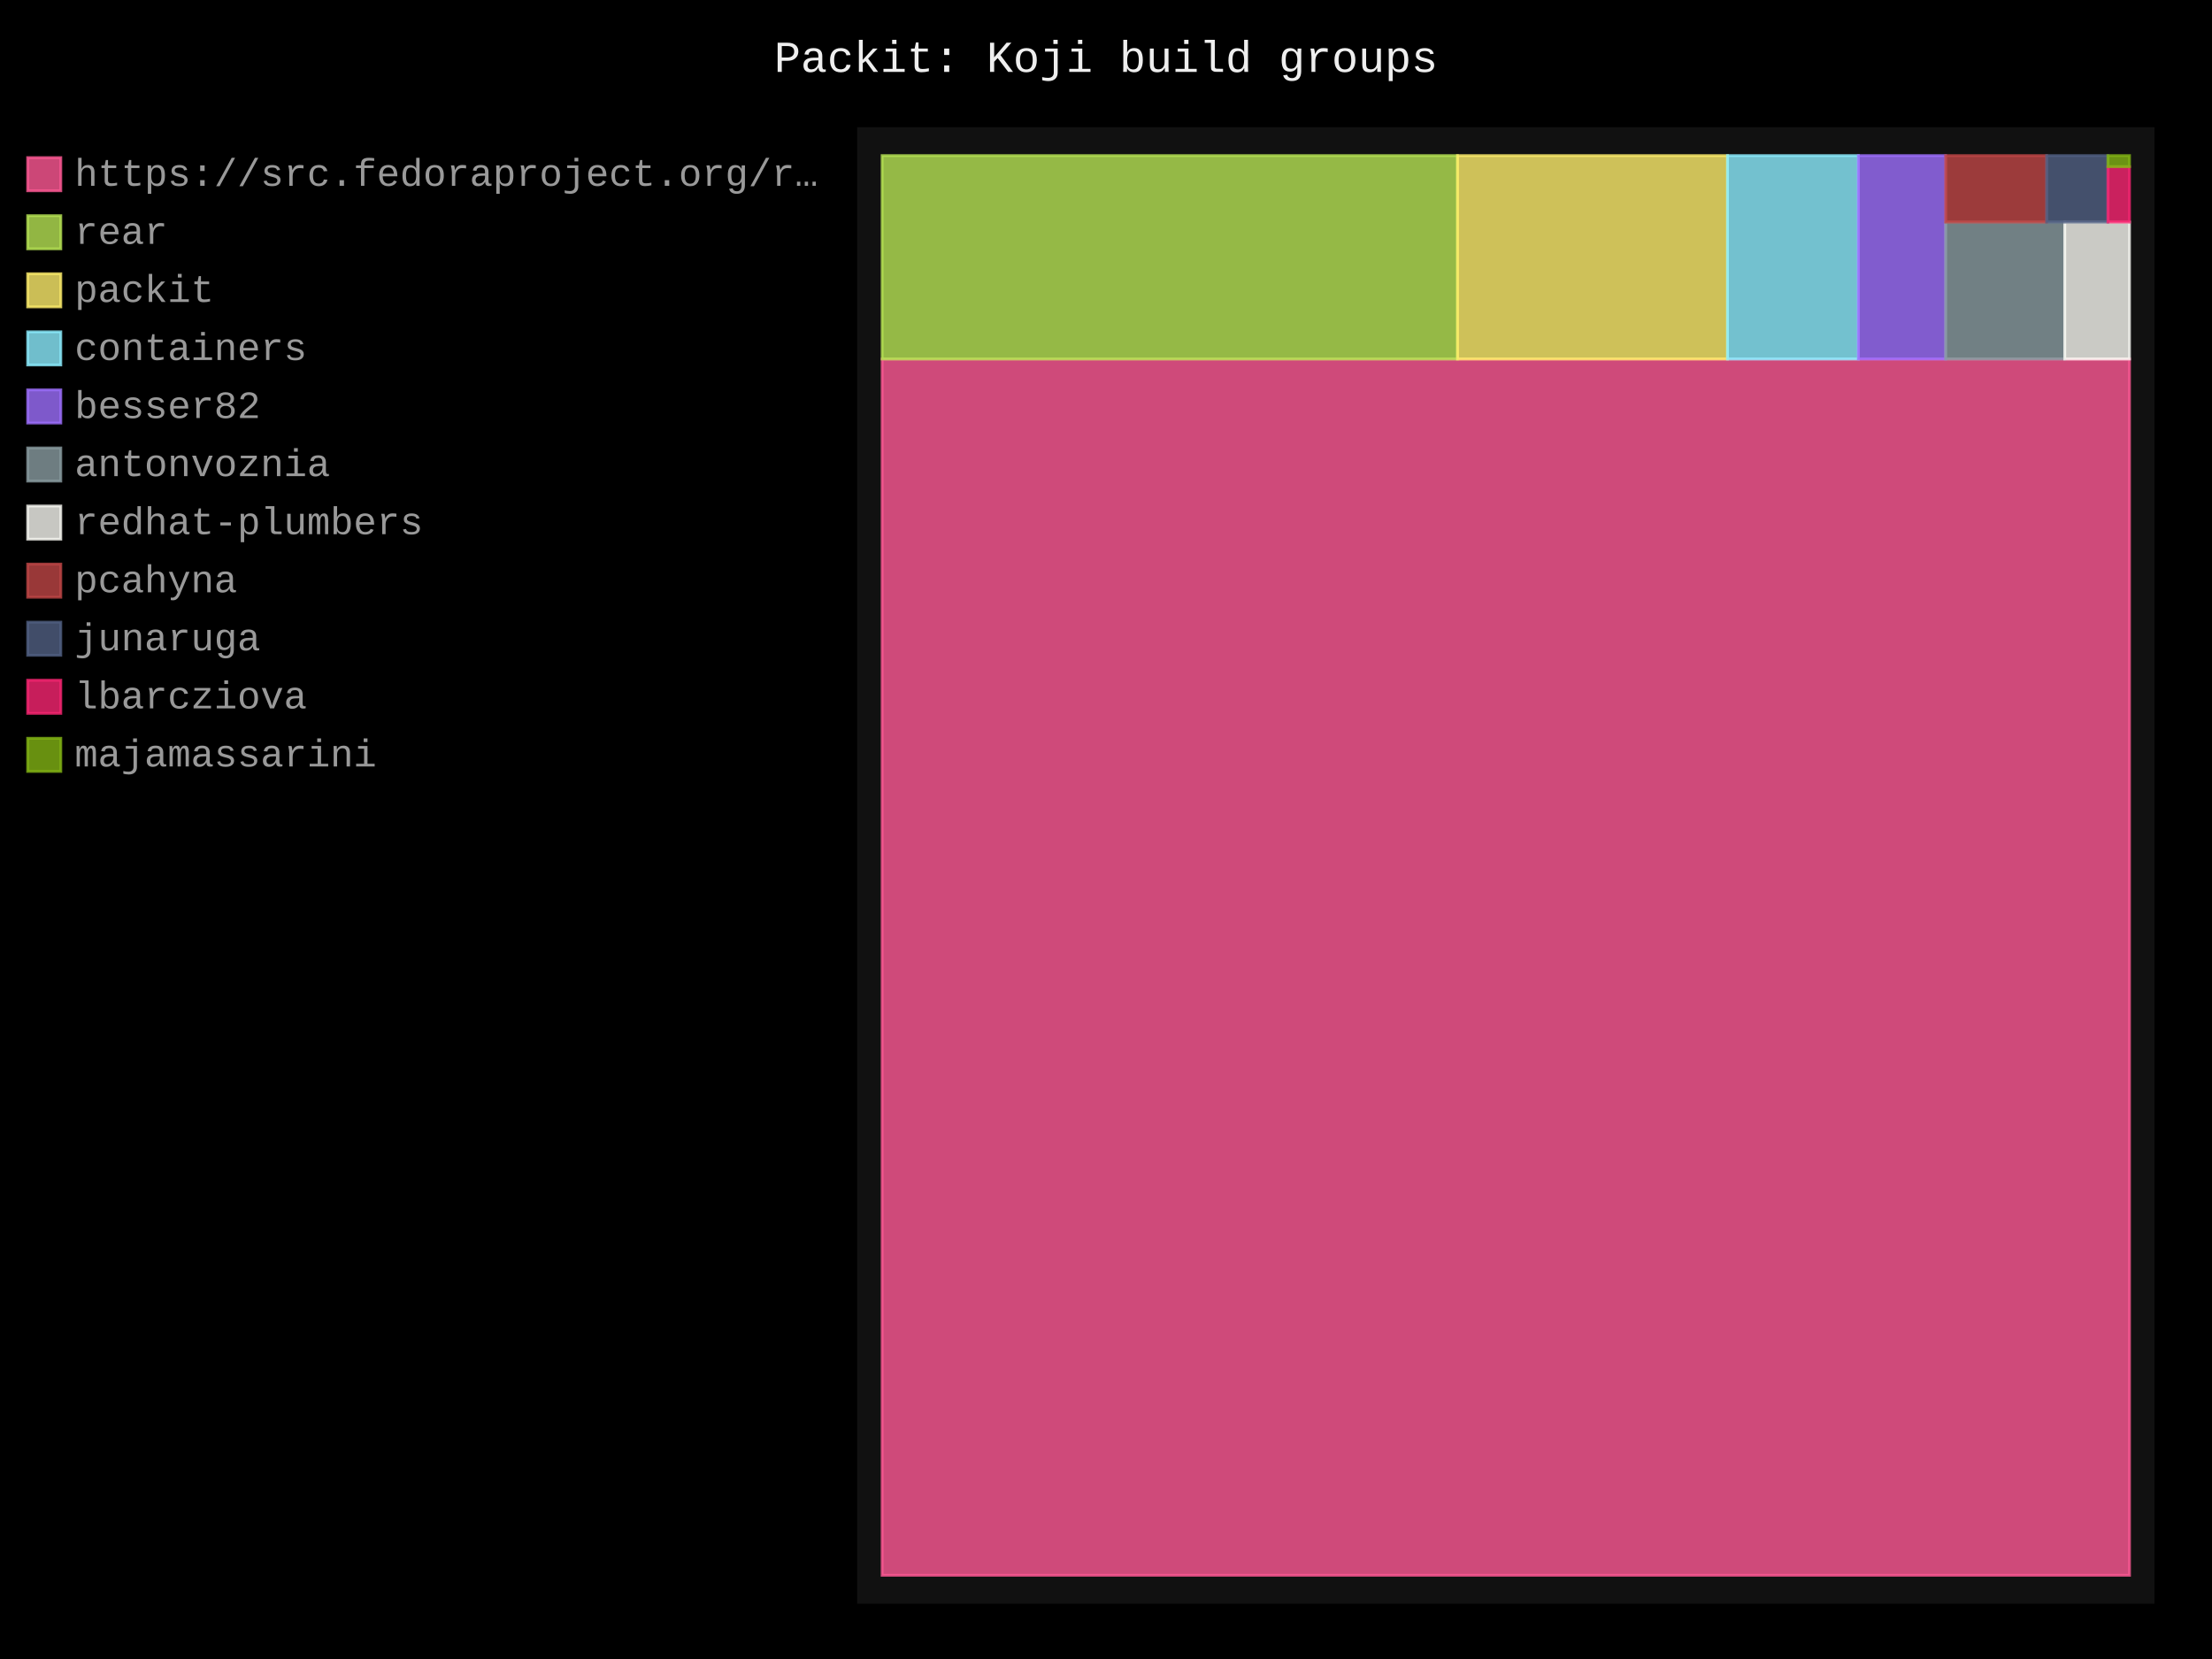
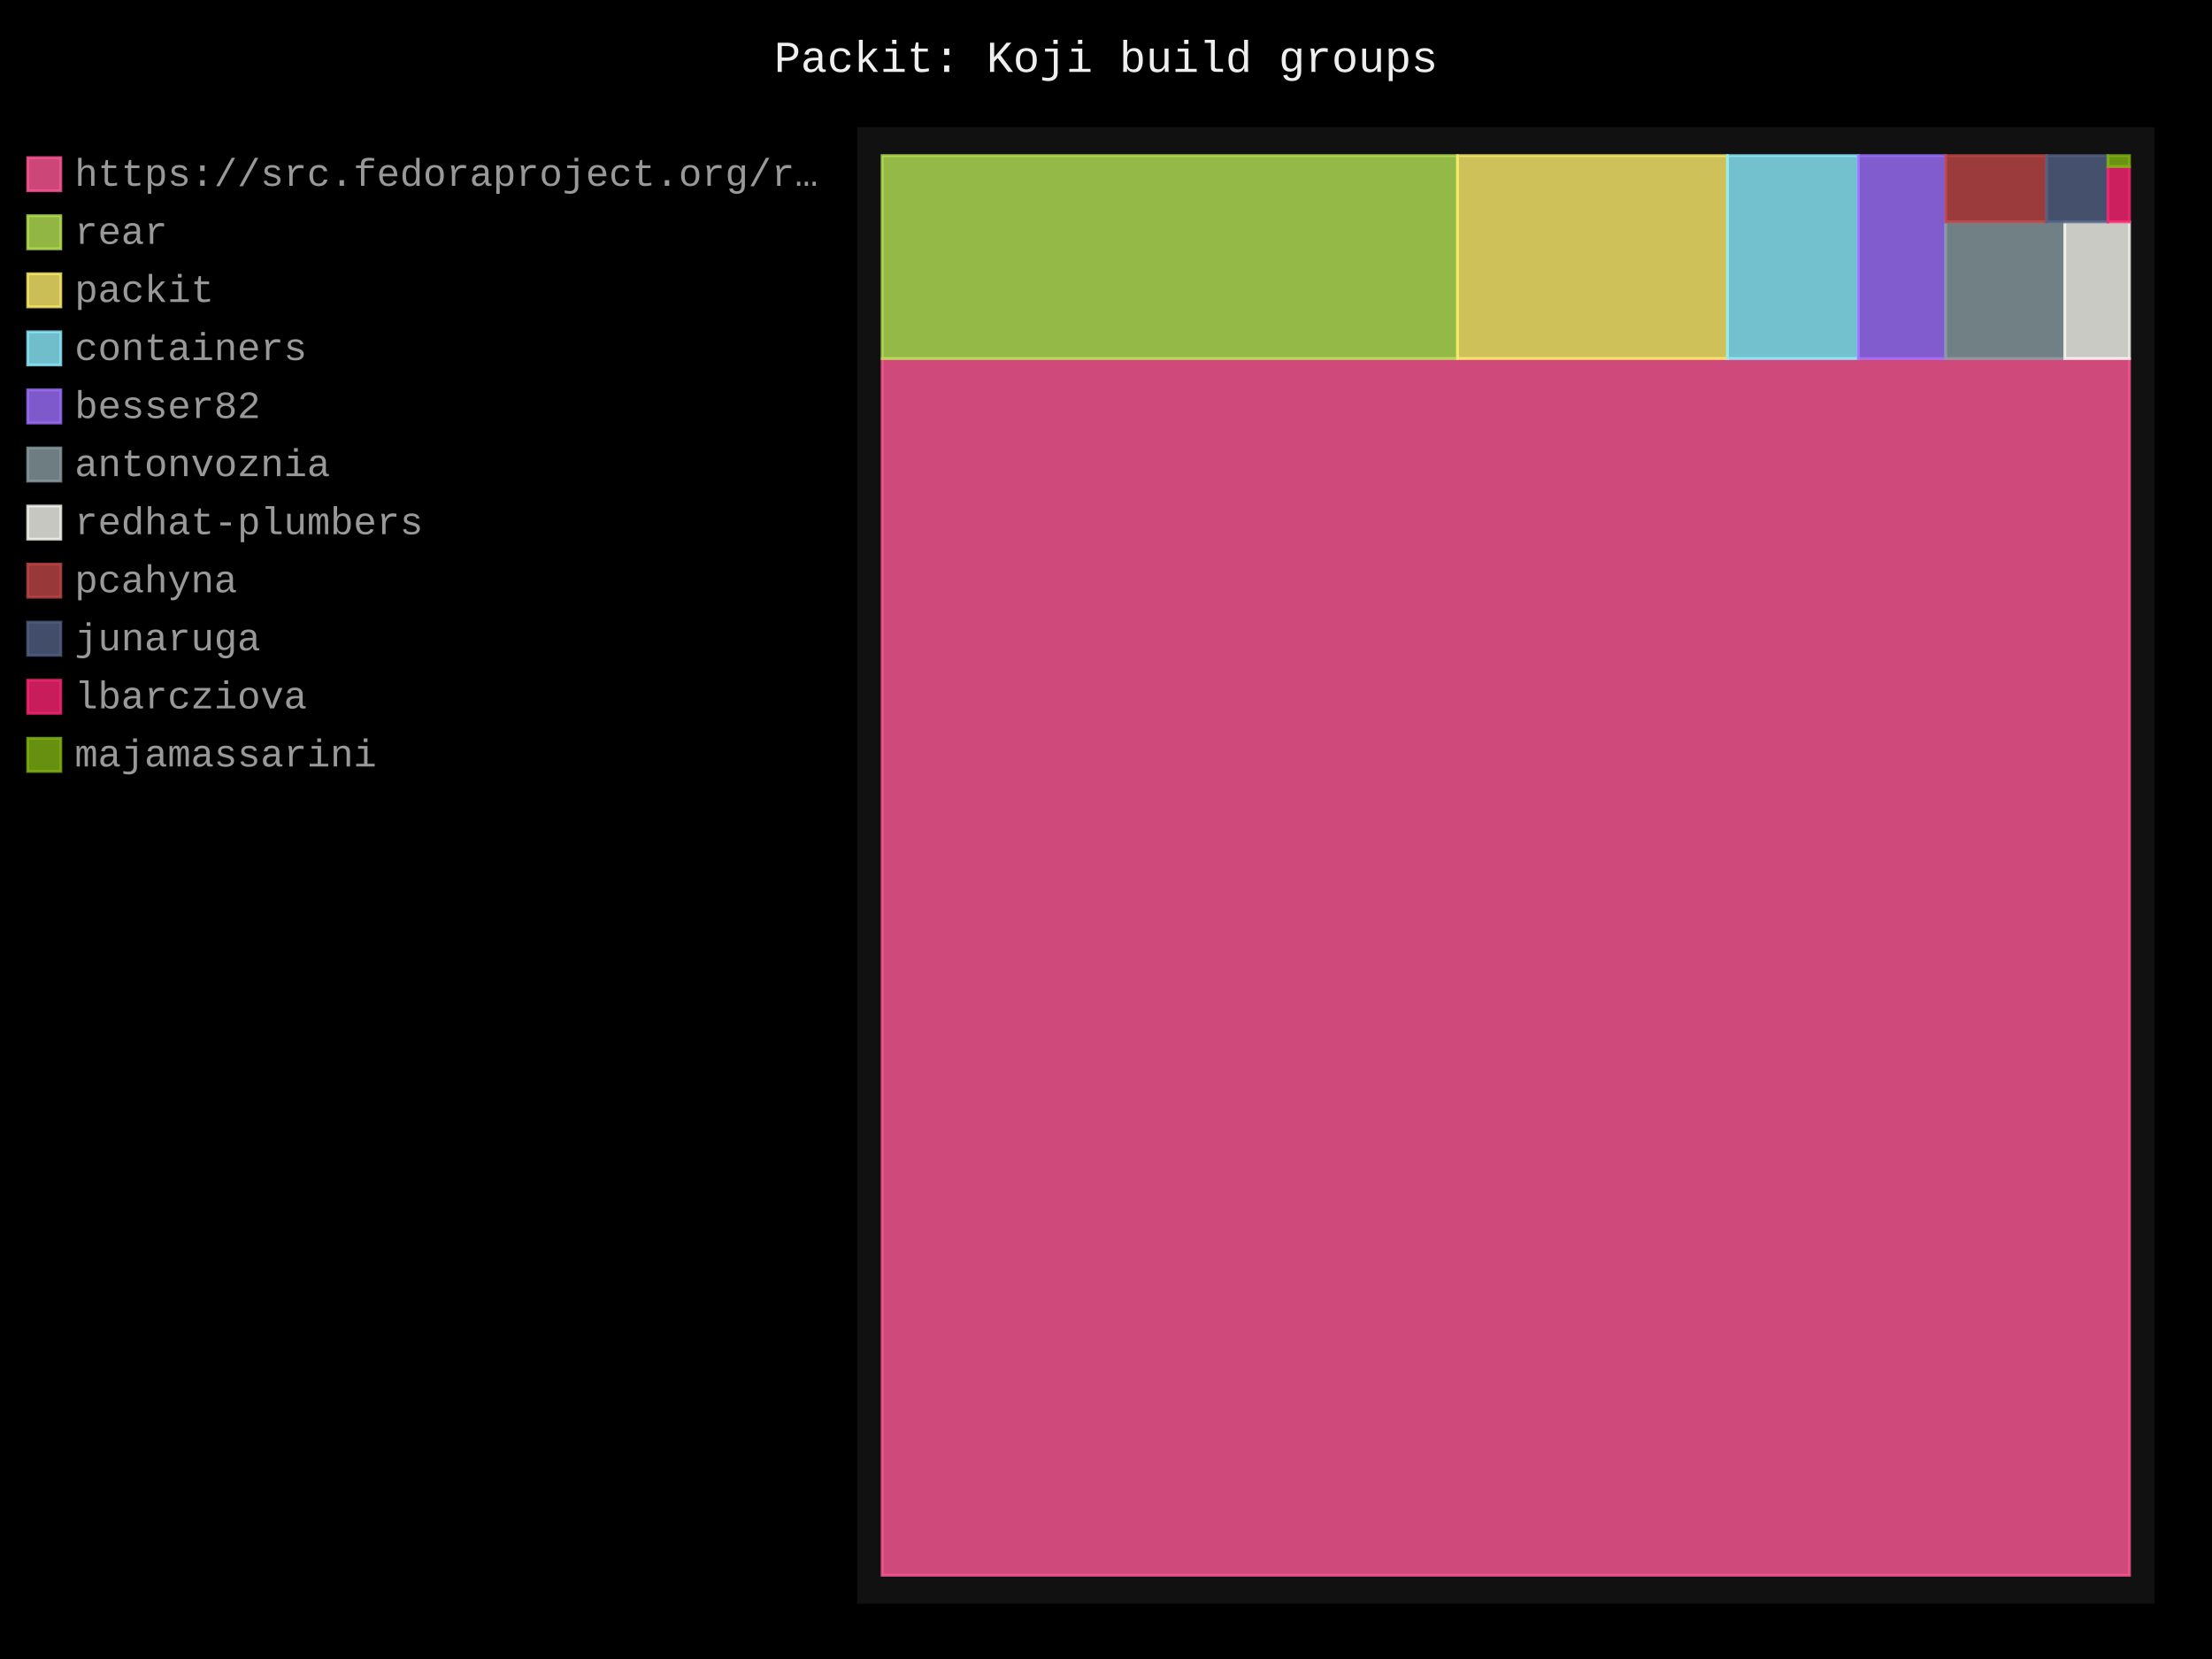
- <svg xmlns="http://www.w3.org/2000/svg" id="chart-f6b2cd3d-cd32-4702-b640-810cb8398976" class="pygal-chart" viewBox="0 0 800 600">
+ <svg xmlns="http://www.w3.org/2000/svg" id="chart-9809e55e-88cb-44ec-87b6-41f9c3bc9c93" class="pygal-chart" viewBox="0 0 800 600">
  <defs>
-     <style type="text/css">#chart-f6b2cd3d-cd32-4702-b640-810cb8398976{-webkit-user-select:none;-webkit-font-smoothing:antialiased;font-family:Consolas,"Liberation Mono",Menlo,Courier,monospace}#chart-f6b2cd3d-cd32-4702-b640-810cb8398976 .title{font-family:Consolas,"Liberation Mono",Menlo,Courier,monospace;font-size:16px}#chart-f6b2cd3d-cd32-4702-b640-810cb8398976 .legends .legend text{font-family:Consolas,"Liberation Mono",Menlo,Courier,monospace;font-size:14px}#chart-f6b2cd3d-cd32-4702-b640-810cb8398976 .axis text{font-family:Consolas,"Liberation Mono",Menlo,Courier,monospace;font-size:10px}#chart-f6b2cd3d-cd32-4702-b640-810cb8398976 .axis text.major{font-family:Consolas,"Liberation Mono",Menlo,Courier,monospace;font-size:10px}#chart-f6b2cd3d-cd32-4702-b640-810cb8398976 .text-overlay text.value{font-family:Consolas,"Liberation Mono",Menlo,Courier,monospace;font-size:16px}#chart-f6b2cd3d-cd32-4702-b640-810cb8398976 .text-overlay text.label{font-family:Consolas,"Liberation Mono",Menlo,Courier,monospace;font-size:10px}#chart-f6b2cd3d-cd32-4702-b640-810cb8398976 .tooltip{font-family:Consolas,"Liberation Mono",Menlo,Courier,monospace;font-size:14px}#chart-f6b2cd3d-cd32-4702-b640-810cb8398976 text.no_data{font-family:Consolas,"Liberation Mono",Menlo,Courier,monospace;font-size:64px}
- #chart-f6b2cd3d-cd32-4702-b640-810cb8398976{background-color:black}#chart-f6b2cd3d-cd32-4702-b640-810cb8398976 path,#chart-f6b2cd3d-cd32-4702-b640-810cb8398976 line,#chart-f6b2cd3d-cd32-4702-b640-810cb8398976 rect,#chart-f6b2cd3d-cd32-4702-b640-810cb8398976 circle{-webkit-transition:250ms;-moz-transition:250ms;transition:250ms}#chart-f6b2cd3d-cd32-4702-b640-810cb8398976 .graph &gt; .background{fill:black}#chart-f6b2cd3d-cd32-4702-b640-810cb8398976 .plot &gt; .background{fill:#111}#chart-f6b2cd3d-cd32-4702-b640-810cb8398976 .graph{fill:#999}#chart-f6b2cd3d-cd32-4702-b640-810cb8398976 text.no_data{fill:#eee}#chart-f6b2cd3d-cd32-4702-b640-810cb8398976 .title{fill:#eee}#chart-f6b2cd3d-cd32-4702-b640-810cb8398976 .legends .legend text{fill:#999}#chart-f6b2cd3d-cd32-4702-b640-810cb8398976 .legends .legend:hover text{fill:#eee}#chart-f6b2cd3d-cd32-4702-b640-810cb8398976 .axis .line{stroke:#eee}#chart-f6b2cd3d-cd32-4702-b640-810cb8398976 .axis .guide.line{stroke:#555}#chart-f6b2cd3d-cd32-4702-b640-810cb8398976 .axis .major.line{stroke:#999}#chart-f6b2cd3d-cd32-4702-b640-810cb8398976 .axis text.major{fill:#eee}#chart-f6b2cd3d-cd32-4702-b640-810cb8398976 .axis.y .guides:hover .guide.line,#chart-f6b2cd3d-cd32-4702-b640-810cb8398976 .line-graph .axis.x .guides:hover .guide.line,#chart-f6b2cd3d-cd32-4702-b640-810cb8398976 .stackedline-graph .axis.x .guides:hover .guide.line,#chart-f6b2cd3d-cd32-4702-b640-810cb8398976 .xy-graph .axis.x .guides:hover .guide.line{stroke:#eee}#chart-f6b2cd3d-cd32-4702-b640-810cb8398976 .axis .guides:hover text{fill:#eee}#chart-f6b2cd3d-cd32-4702-b640-810cb8398976 .reactive{fill-opacity:.8;stroke-opacity:.8;stroke-width:1}#chart-f6b2cd3d-cd32-4702-b640-810cb8398976 .ci{stroke:#999}#chart-f6b2cd3d-cd32-4702-b640-810cb8398976 .reactive.active,#chart-f6b2cd3d-cd32-4702-b640-810cb8398976 .active .reactive{fill-opacity:.4;stroke-opacity:.9;stroke-width:4}#chart-f6b2cd3d-cd32-4702-b640-810cb8398976 .ci .reactive.active{stroke-width:1.5}#chart-f6b2cd3d-cd32-4702-b640-810cb8398976 .series text{fill:#eee}#chart-f6b2cd3d-cd32-4702-b640-810cb8398976 .tooltip rect{fill:#111;stroke:#eee;-webkit-transition:opacity 250ms;-moz-transition:opacity 250ms;transition:opacity 250ms}#chart-f6b2cd3d-cd32-4702-b640-810cb8398976 .tooltip .label{fill:#999}#chart-f6b2cd3d-cd32-4702-b640-810cb8398976 .tooltip .label{fill:#999}#chart-f6b2cd3d-cd32-4702-b640-810cb8398976 .tooltip .legend{font-size:.8em;fill:#555}#chart-f6b2cd3d-cd32-4702-b640-810cb8398976 .tooltip .x_label{font-size:.6em;fill:#eee}#chart-f6b2cd3d-cd32-4702-b640-810cb8398976 .tooltip .xlink{font-size:.5em;text-decoration:underline}#chart-f6b2cd3d-cd32-4702-b640-810cb8398976 .tooltip .value{font-size:1.5em}#chart-f6b2cd3d-cd32-4702-b640-810cb8398976 .bound{font-size:.5em}#chart-f6b2cd3d-cd32-4702-b640-810cb8398976 .max-value{font-size:.75em;fill:#555}#chart-f6b2cd3d-cd32-4702-b640-810cb8398976 .map-element{fill:#111;stroke:#555 !important}#chart-f6b2cd3d-cd32-4702-b640-810cb8398976 .map-element .reactive{fill-opacity:inherit;stroke-opacity:inherit}#chart-f6b2cd3d-cd32-4702-b640-810cb8398976 .color-0,#chart-f6b2cd3d-cd32-4702-b640-810cb8398976 .color-0 a:visited{stroke:#ff5995;fill:#ff5995}#chart-f6b2cd3d-cd32-4702-b640-810cb8398976 .color-1,#chart-f6b2cd3d-cd32-4702-b640-810cb8398976 .color-1 a:visited{stroke:#b6e354;fill:#b6e354}#chart-f6b2cd3d-cd32-4702-b640-810cb8398976 .color-2,#chart-f6b2cd3d-cd32-4702-b640-810cb8398976 .color-2 a:visited{stroke:#feed6c;fill:#feed6c}#chart-f6b2cd3d-cd32-4702-b640-810cb8398976 .color-3,#chart-f6b2cd3d-cd32-4702-b640-810cb8398976 .color-3 a:visited{stroke:#8cedff;fill:#8cedff}#chart-f6b2cd3d-cd32-4702-b640-810cb8398976 .color-4,#chart-f6b2cd3d-cd32-4702-b640-810cb8398976 .color-4 a:visited{stroke:#9e6ffe;fill:#9e6ffe}#chart-f6b2cd3d-cd32-4702-b640-810cb8398976 .color-5,#chart-f6b2cd3d-cd32-4702-b640-810cb8398976 .color-5 a:visited{stroke:#899ca1;fill:#899ca1}#chart-f6b2cd3d-cd32-4702-b640-810cb8398976 .color-6,#chart-f6b2cd3d-cd32-4702-b640-810cb8398976 .color-6 a:visited{stroke:#f8f8f2;fill:#f8f8f2}#chart-f6b2cd3d-cd32-4702-b640-810cb8398976 .color-7,#chart-f6b2cd3d-cd32-4702-b640-810cb8398976 .color-7 a:visited{stroke:#bf4646;fill:#bf4646}#chart-f6b2cd3d-cd32-4702-b640-810cb8398976 .color-8,#chart-f6b2cd3d-cd32-4702-b640-810cb8398976 .color-8 a:visited{stroke:#516083;fill:#516083}#chart-f6b2cd3d-cd32-4702-b640-810cb8398976 .color-9,#chart-f6b2cd3d-cd32-4702-b640-810cb8398976 .color-9 a:visited{stroke:#f92672;fill:#f92672}#chart-f6b2cd3d-cd32-4702-b640-810cb8398976 .color-10,#chart-f6b2cd3d-cd32-4702-b640-810cb8398976 .color-10 a:visited{stroke:#82b414;fill:#82b414}#chart-f6b2cd3d-cd32-4702-b640-810cb8398976 .text-overlay .color-0 text{fill:black}#chart-f6b2cd3d-cd32-4702-b640-810cb8398976 .text-overlay .color-1 text{fill:black}#chart-f6b2cd3d-cd32-4702-b640-810cb8398976 .text-overlay .color-2 text{fill:black}#chart-f6b2cd3d-cd32-4702-b640-810cb8398976 .text-overlay .color-3 text{fill:black}#chart-f6b2cd3d-cd32-4702-b640-810cb8398976 .text-overlay .color-4 text{fill:black}#chart-f6b2cd3d-cd32-4702-b640-810cb8398976 .text-overlay .color-5 text{fill:black}#chart-f6b2cd3d-cd32-4702-b640-810cb8398976 .text-overlay .color-6 text{fill:black}#chart-f6b2cd3d-cd32-4702-b640-810cb8398976 .text-overlay .color-7 text{fill:black}#chart-f6b2cd3d-cd32-4702-b640-810cb8398976 .text-overlay .color-8 text{fill:black}#chart-f6b2cd3d-cd32-4702-b640-810cb8398976 .text-overlay .color-9 text{fill:black}#chart-f6b2cd3d-cd32-4702-b640-810cb8398976 .text-overlay .color-10 text{fill:black}
- #chart-f6b2cd3d-cd32-4702-b640-810cb8398976 text.no_data{text-anchor:middle}#chart-f6b2cd3d-cd32-4702-b640-810cb8398976 .guide.line{fill:none}#chart-f6b2cd3d-cd32-4702-b640-810cb8398976 .centered{text-anchor:middle}#chart-f6b2cd3d-cd32-4702-b640-810cb8398976 .title{text-anchor:middle}#chart-f6b2cd3d-cd32-4702-b640-810cb8398976 .legends .legend text{fill-opacity:1}#chart-f6b2cd3d-cd32-4702-b640-810cb8398976 .axis.x text{text-anchor:middle}#chart-f6b2cd3d-cd32-4702-b640-810cb8398976 .axis.x:not(.web) text[transform]{text-anchor:start}#chart-f6b2cd3d-cd32-4702-b640-810cb8398976 .axis.x:not(.web) text[transform].backwards{text-anchor:end}#chart-f6b2cd3d-cd32-4702-b640-810cb8398976 .axis.y text{text-anchor:end}#chart-f6b2cd3d-cd32-4702-b640-810cb8398976 .axis.y text[transform].backwards{text-anchor:start}#chart-f6b2cd3d-cd32-4702-b640-810cb8398976 .axis.y2 text{text-anchor:start}#chart-f6b2cd3d-cd32-4702-b640-810cb8398976 .axis.y2 text[transform].backwards{text-anchor:end}#chart-f6b2cd3d-cd32-4702-b640-810cb8398976 .axis .guide.line{stroke-dasharray:4,4;stroke:black}#chart-f6b2cd3d-cd32-4702-b640-810cb8398976 .axis .major.guide.line{stroke-dasharray:6,6;stroke:black}#chart-f6b2cd3d-cd32-4702-b640-810cb8398976 .horizontal .axis.y .guide.line,#chart-f6b2cd3d-cd32-4702-b640-810cb8398976 .horizontal .axis.y2 .guide.line,#chart-f6b2cd3d-cd32-4702-b640-810cb8398976 .vertical .axis.x .guide.line{opacity:0}#chart-f6b2cd3d-cd32-4702-b640-810cb8398976 .horizontal .axis.always_show .guide.line,#chart-f6b2cd3d-cd32-4702-b640-810cb8398976 .vertical .axis.always_show .guide.line{opacity:1 !important}#chart-f6b2cd3d-cd32-4702-b640-810cb8398976 .axis.y .guides:hover .guide.line,#chart-f6b2cd3d-cd32-4702-b640-810cb8398976 .axis.y2 .guides:hover .guide.line,#chart-f6b2cd3d-cd32-4702-b640-810cb8398976 .axis.x .guides:hover .guide.line{opacity:1}#chart-f6b2cd3d-cd32-4702-b640-810cb8398976 .axis .guides:hover text{opacity:1}#chart-f6b2cd3d-cd32-4702-b640-810cb8398976 .nofill{fill:none}#chart-f6b2cd3d-cd32-4702-b640-810cb8398976 .subtle-fill{fill-opacity:.2}#chart-f6b2cd3d-cd32-4702-b640-810cb8398976 .dot{stroke-width:1px;fill-opacity:1;stroke-opacity:1}#chart-f6b2cd3d-cd32-4702-b640-810cb8398976 .dot.active{stroke-width:5px}#chart-f6b2cd3d-cd32-4702-b640-810cb8398976 .dot.negative{fill:transparent}#chart-f6b2cd3d-cd32-4702-b640-810cb8398976 text,#chart-f6b2cd3d-cd32-4702-b640-810cb8398976 tspan{stroke:none !important}#chart-f6b2cd3d-cd32-4702-b640-810cb8398976 .series text.active{opacity:1}#chart-f6b2cd3d-cd32-4702-b640-810cb8398976 .tooltip rect{fill-opacity:.95;stroke-width:.5}#chart-f6b2cd3d-cd32-4702-b640-810cb8398976 .tooltip text{fill-opacity:1}#chart-f6b2cd3d-cd32-4702-b640-810cb8398976 .showable{visibility:hidden}#chart-f6b2cd3d-cd32-4702-b640-810cb8398976 .showable.shown{visibility:visible}#chart-f6b2cd3d-cd32-4702-b640-810cb8398976 .gauge-background{fill:rgba(229,229,229,1);stroke:none}#chart-f6b2cd3d-cd32-4702-b640-810cb8398976 .bg-lines{stroke:black;stroke-width:2px}</style>
+     <style type="text/css">#chart-9809e55e-88cb-44ec-87b6-41f9c3bc9c93{-webkit-user-select:none;-webkit-font-smoothing:antialiased;font-family:Consolas,"Liberation Mono",Menlo,Courier,monospace}#chart-9809e55e-88cb-44ec-87b6-41f9c3bc9c93 .title{font-family:Consolas,"Liberation Mono",Menlo,Courier,monospace;font-size:16px}#chart-9809e55e-88cb-44ec-87b6-41f9c3bc9c93 .legends .legend text{font-family:Consolas,"Liberation Mono",Menlo,Courier,monospace;font-size:14px}#chart-9809e55e-88cb-44ec-87b6-41f9c3bc9c93 .axis text{font-family:Consolas,"Liberation Mono",Menlo,Courier,monospace;font-size:10px}#chart-9809e55e-88cb-44ec-87b6-41f9c3bc9c93 .axis text.major{font-family:Consolas,"Liberation Mono",Menlo,Courier,monospace;font-size:10px}#chart-9809e55e-88cb-44ec-87b6-41f9c3bc9c93 .text-overlay text.value{font-family:Consolas,"Liberation Mono",Menlo,Courier,monospace;font-size:16px}#chart-9809e55e-88cb-44ec-87b6-41f9c3bc9c93 .text-overlay text.label{font-family:Consolas,"Liberation Mono",Menlo,Courier,monospace;font-size:10px}#chart-9809e55e-88cb-44ec-87b6-41f9c3bc9c93 .tooltip{font-family:Consolas,"Liberation Mono",Menlo,Courier,monospace;font-size:14px}#chart-9809e55e-88cb-44ec-87b6-41f9c3bc9c93 text.no_data{font-family:Consolas,"Liberation Mono",Menlo,Courier,monospace;font-size:64px}
+ #chart-9809e55e-88cb-44ec-87b6-41f9c3bc9c93{background-color:black}#chart-9809e55e-88cb-44ec-87b6-41f9c3bc9c93 path,#chart-9809e55e-88cb-44ec-87b6-41f9c3bc9c93 line,#chart-9809e55e-88cb-44ec-87b6-41f9c3bc9c93 rect,#chart-9809e55e-88cb-44ec-87b6-41f9c3bc9c93 circle{-webkit-transition:250ms;-moz-transition:250ms;transition:250ms}#chart-9809e55e-88cb-44ec-87b6-41f9c3bc9c93 .graph &gt; .background{fill:black}#chart-9809e55e-88cb-44ec-87b6-41f9c3bc9c93 .plot &gt; .background{fill:#111}#chart-9809e55e-88cb-44ec-87b6-41f9c3bc9c93 .graph{fill:#999}#chart-9809e55e-88cb-44ec-87b6-41f9c3bc9c93 text.no_data{fill:#eee}#chart-9809e55e-88cb-44ec-87b6-41f9c3bc9c93 .title{fill:#eee}#chart-9809e55e-88cb-44ec-87b6-41f9c3bc9c93 .legends .legend text{fill:#999}#chart-9809e55e-88cb-44ec-87b6-41f9c3bc9c93 .legends .legend:hover text{fill:#eee}#chart-9809e55e-88cb-44ec-87b6-41f9c3bc9c93 .axis .line{stroke:#eee}#chart-9809e55e-88cb-44ec-87b6-41f9c3bc9c93 .axis .guide.line{stroke:#555}#chart-9809e55e-88cb-44ec-87b6-41f9c3bc9c93 .axis .major.line{stroke:#999}#chart-9809e55e-88cb-44ec-87b6-41f9c3bc9c93 .axis text.major{fill:#eee}#chart-9809e55e-88cb-44ec-87b6-41f9c3bc9c93 .axis.y .guides:hover .guide.line,#chart-9809e55e-88cb-44ec-87b6-41f9c3bc9c93 .line-graph .axis.x .guides:hover .guide.line,#chart-9809e55e-88cb-44ec-87b6-41f9c3bc9c93 .stackedline-graph .axis.x .guides:hover .guide.line,#chart-9809e55e-88cb-44ec-87b6-41f9c3bc9c93 .xy-graph .axis.x .guides:hover .guide.line{stroke:#eee}#chart-9809e55e-88cb-44ec-87b6-41f9c3bc9c93 .axis .guides:hover text{fill:#eee}#chart-9809e55e-88cb-44ec-87b6-41f9c3bc9c93 .reactive{fill-opacity:.8;stroke-opacity:.8;stroke-width:1}#chart-9809e55e-88cb-44ec-87b6-41f9c3bc9c93 .ci{stroke:#999}#chart-9809e55e-88cb-44ec-87b6-41f9c3bc9c93 .reactive.active,#chart-9809e55e-88cb-44ec-87b6-41f9c3bc9c93 .active .reactive{fill-opacity:.4;stroke-opacity:.9;stroke-width:4}#chart-9809e55e-88cb-44ec-87b6-41f9c3bc9c93 .ci .reactive.active{stroke-width:1.5}#chart-9809e55e-88cb-44ec-87b6-41f9c3bc9c93 .series text{fill:#eee}#chart-9809e55e-88cb-44ec-87b6-41f9c3bc9c93 .tooltip rect{fill:#111;stroke:#eee;-webkit-transition:opacity 250ms;-moz-transition:opacity 250ms;transition:opacity 250ms}#chart-9809e55e-88cb-44ec-87b6-41f9c3bc9c93 .tooltip .label{fill:#999}#chart-9809e55e-88cb-44ec-87b6-41f9c3bc9c93 .tooltip .label{fill:#999}#chart-9809e55e-88cb-44ec-87b6-41f9c3bc9c93 .tooltip .legend{font-size:.8em;fill:#555}#chart-9809e55e-88cb-44ec-87b6-41f9c3bc9c93 .tooltip .x_label{font-size:.6em;fill:#eee}#chart-9809e55e-88cb-44ec-87b6-41f9c3bc9c93 .tooltip .xlink{font-size:.5em;text-decoration:underline}#chart-9809e55e-88cb-44ec-87b6-41f9c3bc9c93 .tooltip .value{font-size:1.5em}#chart-9809e55e-88cb-44ec-87b6-41f9c3bc9c93 .bound{font-size:.5em}#chart-9809e55e-88cb-44ec-87b6-41f9c3bc9c93 .max-value{font-size:.75em;fill:#555}#chart-9809e55e-88cb-44ec-87b6-41f9c3bc9c93 .map-element{fill:#111;stroke:#555 !important}#chart-9809e55e-88cb-44ec-87b6-41f9c3bc9c93 .map-element .reactive{fill-opacity:inherit;stroke-opacity:inherit}#chart-9809e55e-88cb-44ec-87b6-41f9c3bc9c93 .color-0,#chart-9809e55e-88cb-44ec-87b6-41f9c3bc9c93 .color-0 a:visited{stroke:#ff5995;fill:#ff5995}#chart-9809e55e-88cb-44ec-87b6-41f9c3bc9c93 .color-1,#chart-9809e55e-88cb-44ec-87b6-41f9c3bc9c93 .color-1 a:visited{stroke:#b6e354;fill:#b6e354}#chart-9809e55e-88cb-44ec-87b6-41f9c3bc9c93 .color-2,#chart-9809e55e-88cb-44ec-87b6-41f9c3bc9c93 .color-2 a:visited{stroke:#feed6c;fill:#feed6c}#chart-9809e55e-88cb-44ec-87b6-41f9c3bc9c93 .color-3,#chart-9809e55e-88cb-44ec-87b6-41f9c3bc9c93 .color-3 a:visited{stroke:#8cedff;fill:#8cedff}#chart-9809e55e-88cb-44ec-87b6-41f9c3bc9c93 .color-4,#chart-9809e55e-88cb-44ec-87b6-41f9c3bc9c93 .color-4 a:visited{stroke:#9e6ffe;fill:#9e6ffe}#chart-9809e55e-88cb-44ec-87b6-41f9c3bc9c93 .color-5,#chart-9809e55e-88cb-44ec-87b6-41f9c3bc9c93 .color-5 a:visited{stroke:#899ca1;fill:#899ca1}#chart-9809e55e-88cb-44ec-87b6-41f9c3bc9c93 .color-6,#chart-9809e55e-88cb-44ec-87b6-41f9c3bc9c93 .color-6 a:visited{stroke:#f8f8f2;fill:#f8f8f2}#chart-9809e55e-88cb-44ec-87b6-41f9c3bc9c93 .color-7,#chart-9809e55e-88cb-44ec-87b6-41f9c3bc9c93 .color-7 a:visited{stroke:#bf4646;fill:#bf4646}#chart-9809e55e-88cb-44ec-87b6-41f9c3bc9c93 .color-8,#chart-9809e55e-88cb-44ec-87b6-41f9c3bc9c93 .color-8 a:visited{stroke:#516083;fill:#516083}#chart-9809e55e-88cb-44ec-87b6-41f9c3bc9c93 .color-9,#chart-9809e55e-88cb-44ec-87b6-41f9c3bc9c93 .color-9 a:visited{stroke:#f92672;fill:#f92672}#chart-9809e55e-88cb-44ec-87b6-41f9c3bc9c93 .color-10,#chart-9809e55e-88cb-44ec-87b6-41f9c3bc9c93 .color-10 a:visited{stroke:#82b414;fill:#82b414}#chart-9809e55e-88cb-44ec-87b6-41f9c3bc9c93 .text-overlay .color-0 text{fill:black}#chart-9809e55e-88cb-44ec-87b6-41f9c3bc9c93 .text-overlay .color-1 text{fill:black}#chart-9809e55e-88cb-44ec-87b6-41f9c3bc9c93 .text-overlay .color-2 text{fill:black}#chart-9809e55e-88cb-44ec-87b6-41f9c3bc9c93 .text-overlay .color-3 text{fill:black}#chart-9809e55e-88cb-44ec-87b6-41f9c3bc9c93 .text-overlay .color-4 text{fill:black}#chart-9809e55e-88cb-44ec-87b6-41f9c3bc9c93 .text-overlay .color-5 text{fill:black}#chart-9809e55e-88cb-44ec-87b6-41f9c3bc9c93 .text-overlay .color-6 text{fill:black}#chart-9809e55e-88cb-44ec-87b6-41f9c3bc9c93 .text-overlay .color-7 text{fill:black}#chart-9809e55e-88cb-44ec-87b6-41f9c3bc9c93 .text-overlay .color-8 text{fill:black}#chart-9809e55e-88cb-44ec-87b6-41f9c3bc9c93 .text-overlay .color-9 text{fill:black}#chart-9809e55e-88cb-44ec-87b6-41f9c3bc9c93 .text-overlay .color-10 text{fill:black}
+ #chart-9809e55e-88cb-44ec-87b6-41f9c3bc9c93 text.no_data{text-anchor:middle}#chart-9809e55e-88cb-44ec-87b6-41f9c3bc9c93 .guide.line{fill:none}#chart-9809e55e-88cb-44ec-87b6-41f9c3bc9c93 .centered{text-anchor:middle}#chart-9809e55e-88cb-44ec-87b6-41f9c3bc9c93 .title{text-anchor:middle}#chart-9809e55e-88cb-44ec-87b6-41f9c3bc9c93 .legends .legend text{fill-opacity:1}#chart-9809e55e-88cb-44ec-87b6-41f9c3bc9c93 .axis.x text{text-anchor:middle}#chart-9809e55e-88cb-44ec-87b6-41f9c3bc9c93 .axis.x:not(.web) text[transform]{text-anchor:start}#chart-9809e55e-88cb-44ec-87b6-41f9c3bc9c93 .axis.x:not(.web) text[transform].backwards{text-anchor:end}#chart-9809e55e-88cb-44ec-87b6-41f9c3bc9c93 .axis.y text{text-anchor:end}#chart-9809e55e-88cb-44ec-87b6-41f9c3bc9c93 .axis.y text[transform].backwards{text-anchor:start}#chart-9809e55e-88cb-44ec-87b6-41f9c3bc9c93 .axis.y2 text{text-anchor:start}#chart-9809e55e-88cb-44ec-87b6-41f9c3bc9c93 .axis.y2 text[transform].backwards{text-anchor:end}#chart-9809e55e-88cb-44ec-87b6-41f9c3bc9c93 .axis .guide.line{stroke-dasharray:4,4;stroke:black}#chart-9809e55e-88cb-44ec-87b6-41f9c3bc9c93 .axis .major.guide.line{stroke-dasharray:6,6;stroke:black}#chart-9809e55e-88cb-44ec-87b6-41f9c3bc9c93 .horizontal .axis.y .guide.line,#chart-9809e55e-88cb-44ec-87b6-41f9c3bc9c93 .horizontal .axis.y2 .guide.line,#chart-9809e55e-88cb-44ec-87b6-41f9c3bc9c93 .vertical .axis.x .guide.line{opacity:0}#chart-9809e55e-88cb-44ec-87b6-41f9c3bc9c93 .horizontal .axis.always_show .guide.line,#chart-9809e55e-88cb-44ec-87b6-41f9c3bc9c93 .vertical .axis.always_show .guide.line{opacity:1 !important}#chart-9809e55e-88cb-44ec-87b6-41f9c3bc9c93 .axis.y .guides:hover .guide.line,#chart-9809e55e-88cb-44ec-87b6-41f9c3bc9c93 .axis.y2 .guides:hover .guide.line,#chart-9809e55e-88cb-44ec-87b6-41f9c3bc9c93 .axis.x .guides:hover .guide.line{opacity:1}#chart-9809e55e-88cb-44ec-87b6-41f9c3bc9c93 .axis .guides:hover text{opacity:1}#chart-9809e55e-88cb-44ec-87b6-41f9c3bc9c93 .nofill{fill:none}#chart-9809e55e-88cb-44ec-87b6-41f9c3bc9c93 .subtle-fill{fill-opacity:.2}#chart-9809e55e-88cb-44ec-87b6-41f9c3bc9c93 .dot{stroke-width:1px;fill-opacity:1;stroke-opacity:1}#chart-9809e55e-88cb-44ec-87b6-41f9c3bc9c93 .dot.active{stroke-width:5px}#chart-9809e55e-88cb-44ec-87b6-41f9c3bc9c93 .dot.negative{fill:transparent}#chart-9809e55e-88cb-44ec-87b6-41f9c3bc9c93 text,#chart-9809e55e-88cb-44ec-87b6-41f9c3bc9c93 tspan{stroke:none !important}#chart-9809e55e-88cb-44ec-87b6-41f9c3bc9c93 .series text.active{opacity:1}#chart-9809e55e-88cb-44ec-87b6-41f9c3bc9c93 .tooltip rect{fill-opacity:.95;stroke-width:.5}#chart-9809e55e-88cb-44ec-87b6-41f9c3bc9c93 .tooltip text{fill-opacity:1}#chart-9809e55e-88cb-44ec-87b6-41f9c3bc9c93 .showable{visibility:hidden}#chart-9809e55e-88cb-44ec-87b6-41f9c3bc9c93 .showable.shown{visibility:visible}#chart-9809e55e-88cb-44ec-87b6-41f9c3bc9c93 .gauge-background{fill:rgba(229,229,229,1);stroke:none}#chart-9809e55e-88cb-44ec-87b6-41f9c3bc9c93 .bg-lines{stroke:black;stroke-width:2px}</style>
  </defs>
  <g class="graph treemap-graph vertical">
    <rect x="0" y="0" width="800" height="600" class="background" />
    <g transform="translate(310, 46)" class="plot">
      <rect x="0" y="0" width="469.2" height="534" class="background" />
      <g class="series serie-0 color-0">
        <g class="rects">
          <g class="rect">
-             <rect x="9.023" y="83.849" width="451.154" height="439.881" class="rect reactive tooltip-trigger" />
+             <rect x="9.023" y="83.7" width="451.154" height="440.031" class="rect reactive tooltip-trigger" />
          </g>
        </g>
      </g>
      <g class="series serie-1 color-1">
        <g class="rects">
          <g class="rect">
-             <rect x="9.023" y="10.269" width="208.094" height="73.58" class="rect reactive tooltip-trigger" />
+             <rect x="9.023" y="10.269" width="208.094" height="73.431" class="rect reactive tooltip-trigger" />
          </g>
        </g>
      </g>
      <g class="series serie-2 color-2">
        <g class="rects">
          <g class="rect">
-             <rect x="217.117" y="10.269" width="97.651" height="73.58" class="rect reactive tooltip-trigger" />
+             <rect x="217.117" y="10.269" width="97.651" height="73.431" class="rect reactive tooltip-trigger" />
          </g>
        </g>
      </g>
      <g class="series serie-3 color-3">
        <g class="rects">
          <g class="rect">
-             <rect x="314.767" y="10.269" width="47.333" height="73.58" class="rect reactive tooltip-trigger" />
+             <rect x="314.767" y="10.269" width="47.333" height="73.431" class="rect reactive tooltip-trigger" />
          </g>
        </g>
      </g>
      <g class="series serie-4 color-4">
        <g class="rects">
          <g class="rect">
-             <rect x="362.1" y="10.269" width="31.555" height="73.58" class="rect reactive tooltip-trigger" />
+             <rect x="362.1" y="10.269" width="31.555" height="73.431" class="rect reactive tooltip-trigger" />
          </g>
        </g>
      </g>
      <g class="series serie-5 color-5">
        <g class="rects">
          <g class="rect">
-             <rect x="393.655" y="34.324" width="43.081" height="49.525" class="rect reactive tooltip-trigger" />
+             <rect x="393.655" y="34.276" width="43.081" height="49.425" class="rect reactive tooltip-trigger" />
          </g>
        </g>
      </g>
      <g class="series serie-6 color-6">
        <g class="rects">
          <g class="rect">
-             <rect x="436.736" y="34.324" width="23.441" height="49.525" class="rect reactive tooltip-trigger" />
+             <rect x="436.736" y="34.276" width="23.441" height="49.425" class="rect reactive tooltip-trigger" />
          </g>
        </g>
      </g>
      <g class="series serie-7 color-7">
        <g class="rects">
          <g class="rect">
-             <rect x="393.655" y="10.269" width="36.522" height="24.055" class="rect reactive tooltip-trigger" />
+             <rect x="393.655" y="10.269" width="36.522" height="24.006" class="rect reactive tooltip-trigger" />
          </g>
        </g>
      </g>
      <g class="series serie-8 color-8">
        <g class="rects">
          <g class="rect">
-             <rect x="430.177" y="10.269" width="22.174" height="24.055" class="rect reactive tooltip-trigger" />
+             <rect x="430.177" y="10.269" width="22.174" height="24.006" class="rect reactive tooltip-trigger" />
          </g>
        </g>
      </g>
      <g class="series serie-9 color-9">
        <g class="rects">
          <g class="rect">
-             <rect x="452.351" y="14.278" width="7.826" height="20.046" class="rect reactive tooltip-trigger" />
+             <rect x="452.351" y="14.27" width="7.826" height="20.005" class="rect reactive tooltip-trigger" />
          </g>
        </g>
      </g>
      <g class="series serie-10 color-10">
        <g class="rects">
          <g class="rect">
-             <rect x="452.351" y="10.269" width="7.826" height="4.009" class="rect reactive tooltip-trigger" />
+             <rect x="452.351" y="10.269" width="7.826" height="4.001" class="rect reactive tooltip-trigger" />
          </g>
        </g>
      </g>
    </g>
    <g class="titles">
      <text x="400.0" y="26" class="title plot_title">Packit: Koji build groups</text>
    </g>
    <g transform="translate(310, 46)" class="plot overlay">
      <g class="series serie-0 color-0" />
      <g class="series serie-1 color-1" />
      <g class="series serie-2 color-2" />
      <g class="series serie-3 color-3" />
      <g class="series serie-4 color-4" />
      <g class="series serie-5 color-5" />
      <g class="series serie-6 color-6" />
      <g class="series serie-7 color-7" />
      <g class="series serie-8 color-8" />
      <g class="series serie-9 color-9" />
      <g class="series serie-10 color-10" />
    </g>
    <g transform="translate(310, 46)" class="plot text-overlay">
      <g class="series serie-0 color-0" />
      <g class="series serie-1 color-1" />
      <g class="series serie-2 color-2" />
      <g class="series serie-3 color-3" />
      <g class="series serie-4 color-4" />
      <g class="series serie-5 color-5" />
      <g class="series serie-6 color-6" />
      <g class="series serie-7 color-7" />
      <g class="series serie-8 color-8" />
      <g class="series serie-9 color-9" />
      <g class="series serie-10 color-10" />
    </g>
    <g transform="translate(310, 46)" class="plot tooltip-overlay">
      <g transform="translate(0 0)" style="opacity: 0" class="tooltip">
        <rect rx="0" ry="0" width="0" height="0" class="tooltip-box" />
        <g class="text" />
      </g>
    </g>
    <g transform="translate(10, 56)" class="legends">
      <g id="activate-serie-0" class="legend reactive activate-serie">
        <rect x="0.0" y="1.0" width="12" height="12" class="color-0 reactive" />
        <text x="17.0" y="11.2">https://src.fedoraproject.org/r…</text>
      </g>
      <g id="activate-serie-1" class="legend reactive activate-serie">
        <rect x="0.0" y="22.0" width="12" height="12" class="color-1 reactive" />
        <text x="17.0" y="32.2">rear</text>
      </g>
      <g id="activate-serie-2" class="legend reactive activate-serie">
        <rect x="0.0" y="43.0" width="12" height="12" class="color-2 reactive" />
        <text x="17.0" y="53.2">packit</text>
      </g>
      <g id="activate-serie-3" class="legend reactive activate-serie">
        <rect x="0.0" y="64.0" width="12" height="12" class="color-3 reactive" />
        <text x="17.0" y="74.2">containers</text>
      </g>
      <g id="activate-serie-4" class="legend reactive activate-serie">
        <rect x="0.0" y="85.0" width="12" height="12" class="color-4 reactive" />
        <text x="17.0" y="95.2">besser82</text>
      </g>
      <g id="activate-serie-5" class="legend reactive activate-serie">
        <rect x="0.0" y="106.0" width="12" height="12" class="color-5 reactive" />
        <text x="17.0" y="116.2">antonvoznia</text>
      </g>
      <g id="activate-serie-6" class="legend reactive activate-serie">
        <rect x="0.0" y="127.0" width="12" height="12" class="color-6 reactive" />
        <text x="17.0" y="137.2">redhat-plumbers</text>
      </g>
      <g id="activate-serie-7" class="legend reactive activate-serie">
        <rect x="0.0" y="148.0" width="12" height="12" class="color-7 reactive" />
        <text x="17.0" y="158.2">pcahyna</text>
      </g>
      <g id="activate-serie-8" class="legend reactive activate-serie">
        <rect x="0.0" y="169.0" width="12" height="12" class="color-8 reactive" />
        <text x="17.0" y="179.2">junaruga</text>
      </g>
      <g id="activate-serie-9" class="legend reactive activate-serie">
        <rect x="0.0" y="190.0" width="12" height="12" class="color-9 reactive" />
        <text x="17.0" y="200.2">lbarcziova</text>
      </g>
      <g id="activate-serie-10" class="legend reactive activate-serie">
        <rect x="0.0" y="211.0" width="12" height="12" class="color-10 reactive" />
        <text x="17.0" y="221.2">majamassarini</text>
      </g>
    </g>
    <g transform="translate(790, 56)" class="legends" />
  </g>
</svg>
